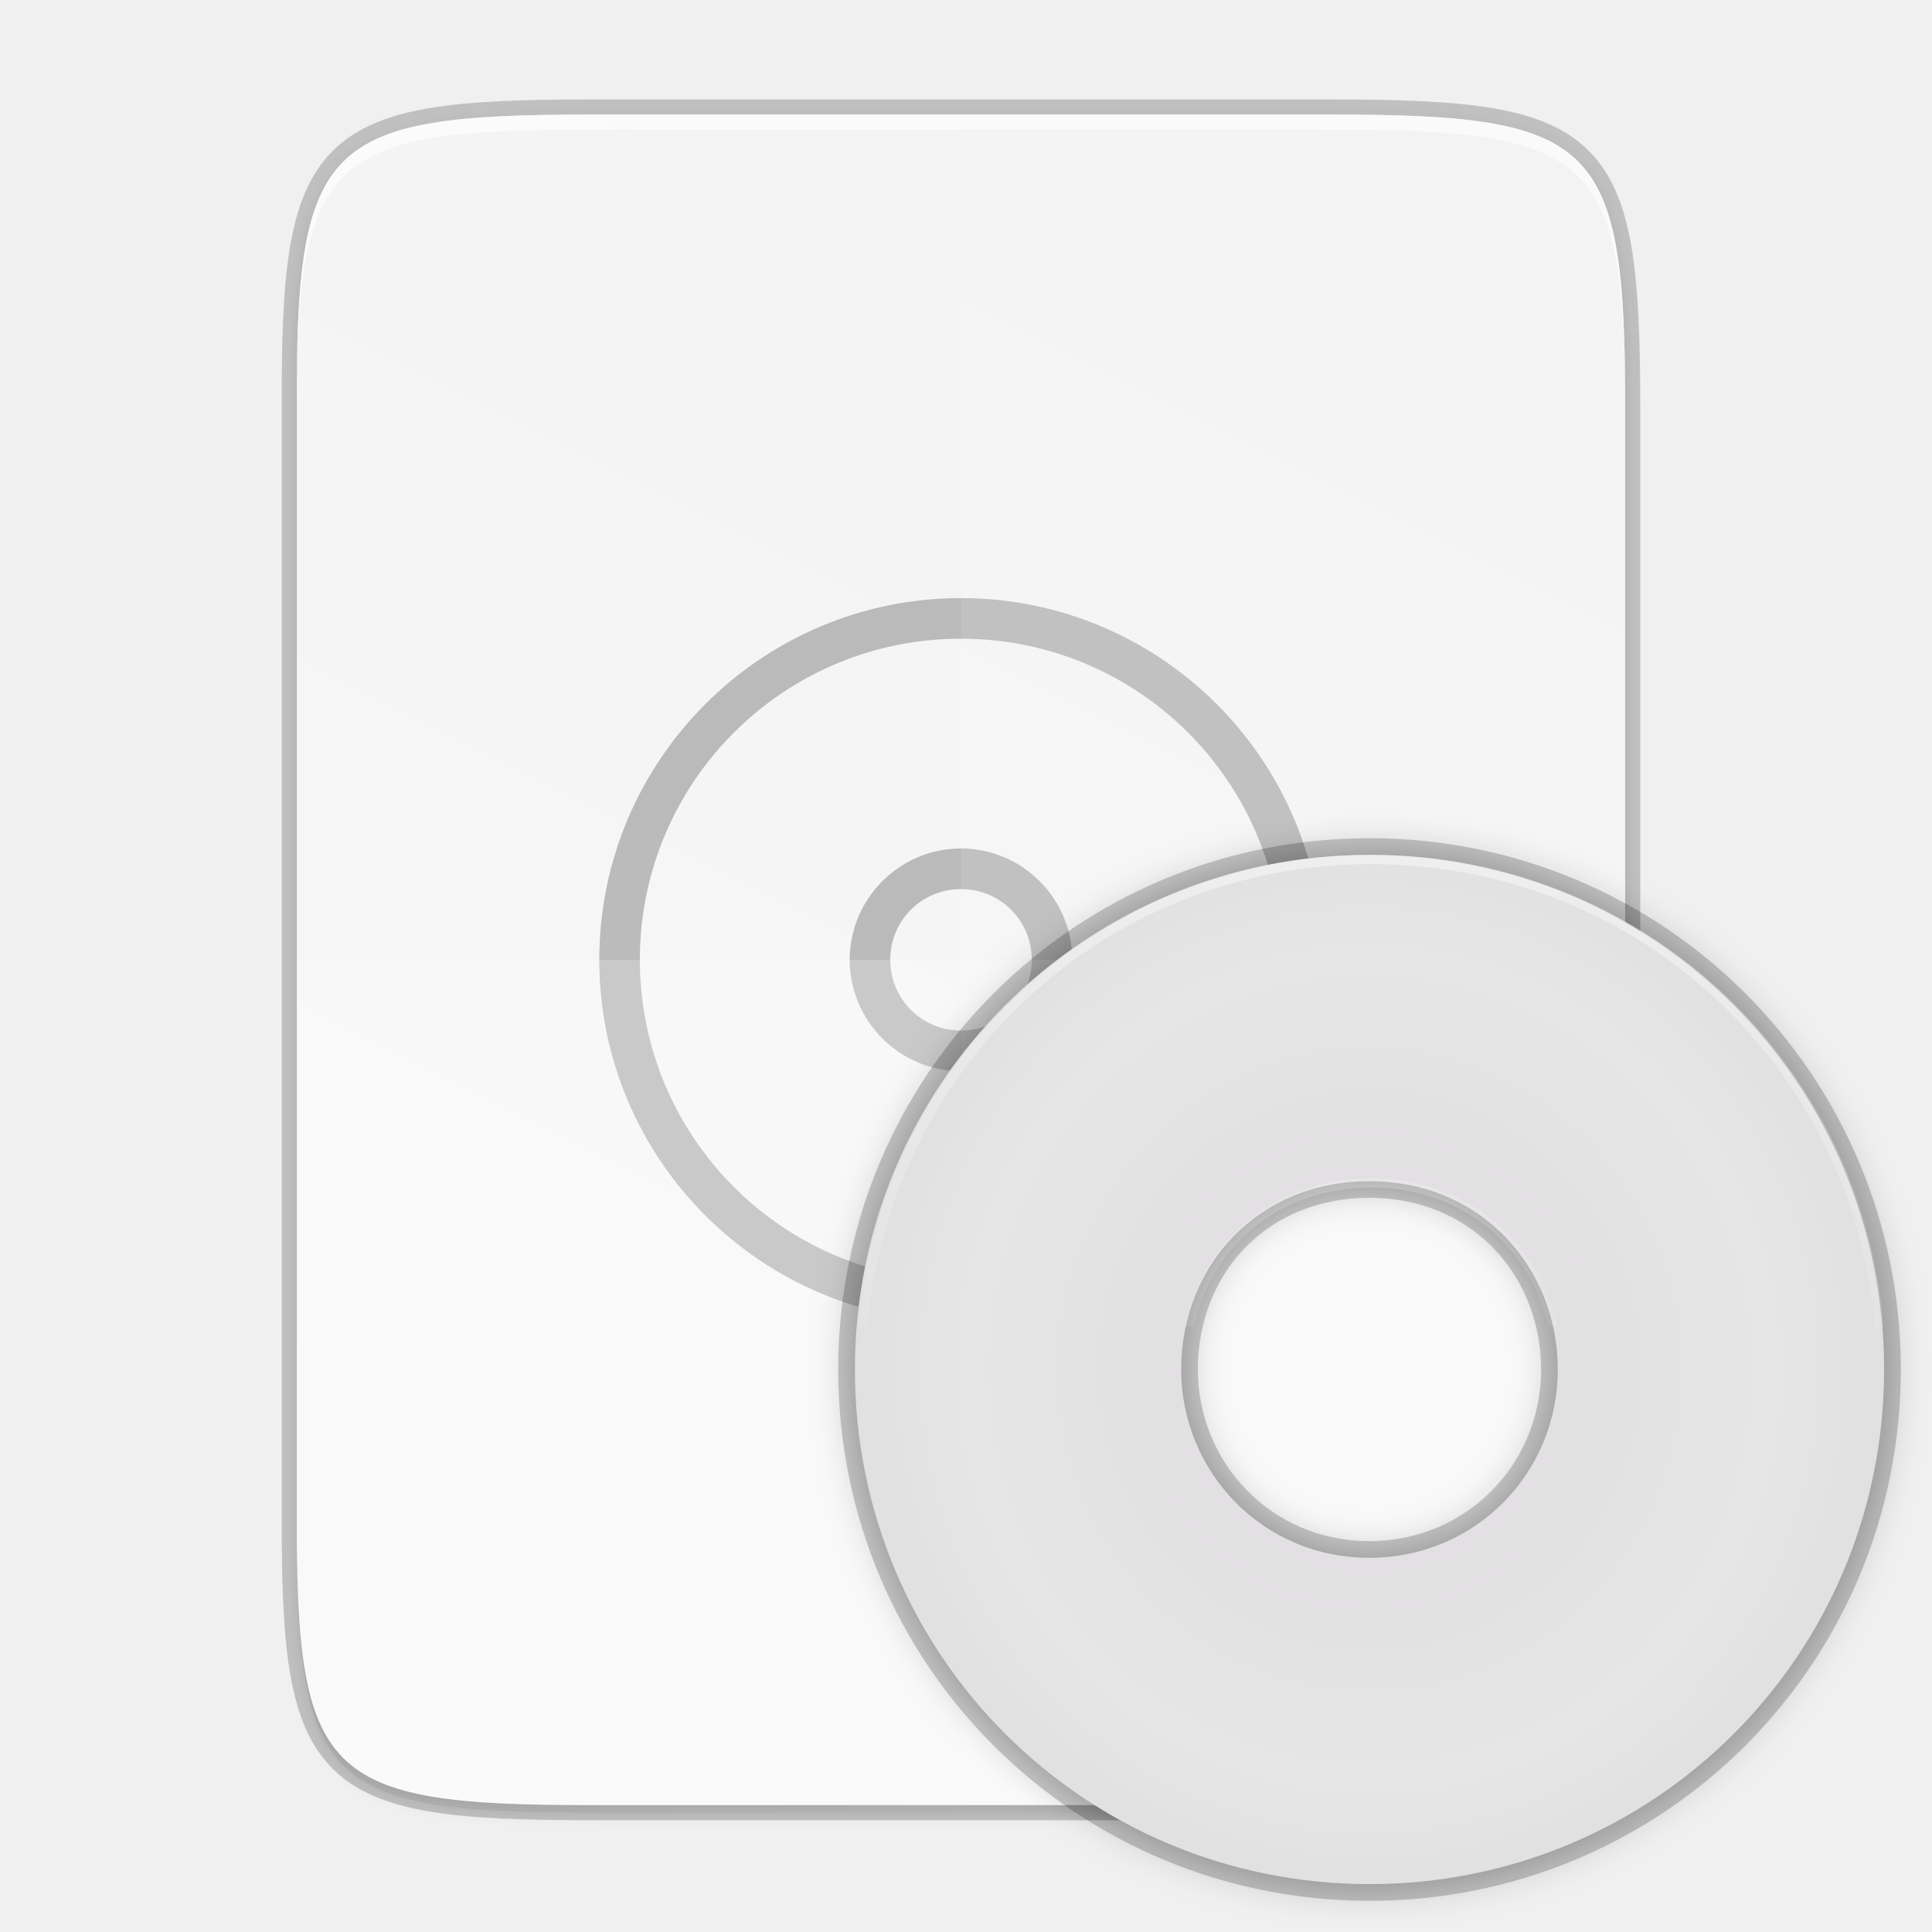
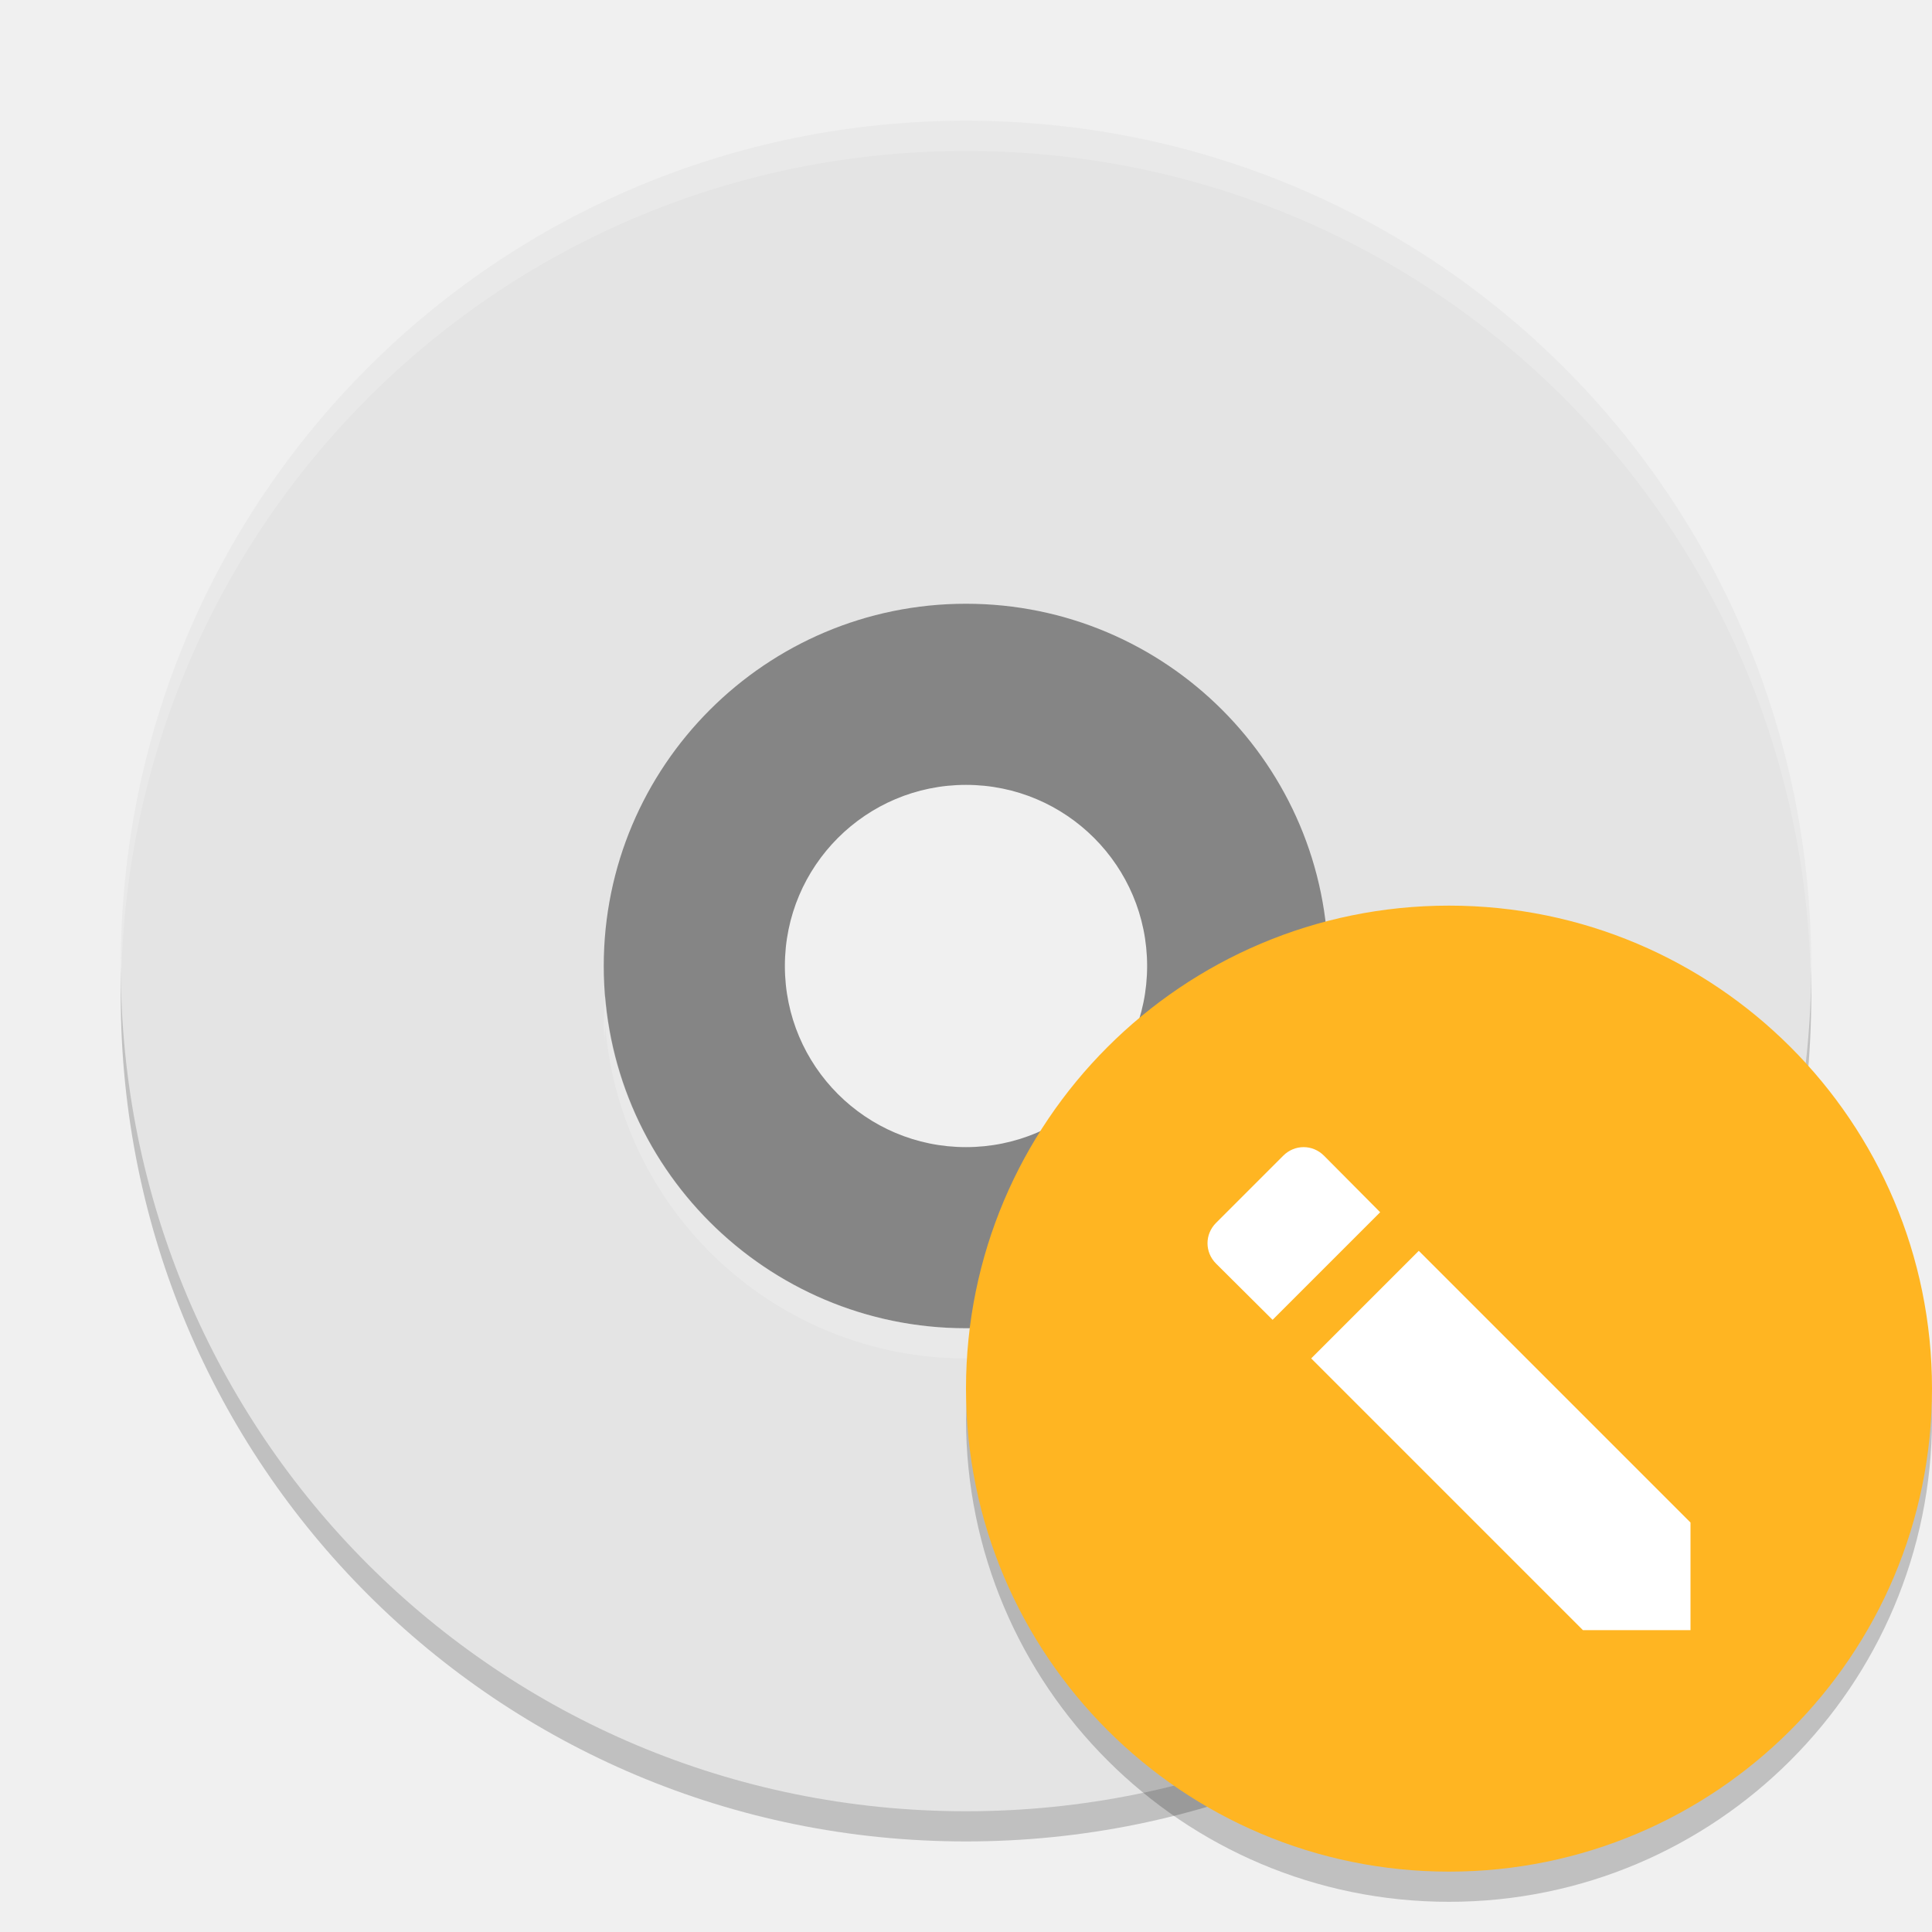
- <svg xmlns="http://www.w3.org/2000/svg" width="256" height="256" version="1.1" viewBox="0 0 67.73 67.73">
-   <defs>
-     <linearGradient id="linearGradient4226-3" x1="529.655" x2="-35.31" y1="401.584" y2="119.093" gradientTransform="matrix(0 -.1198893 .1198859 0 .3627799 292.5483)" gradientUnits="userSpaceOnUse">
-       <stop style="stop-color:#f2f2f2" offset="0" />
-       <stop style="stop-color:#f9f9f9" offset="1" />
-     </linearGradient>
-     <linearGradient id="linearGradient4358" x1="88" x2="488" y1="88" y2="488" gradientUnits="userSpaceOnUse">
-       <stop style="stop-color:#000000;stop-opacity:.588" offset="0" />
-       <stop style="stop-color:#000000;stop-opacity:0" offset=".88" />
-       <stop style="stop-color:#000000" offset="1" />
-     </linearGradient>
-     <filter id="filter4346" x="-.01" y="-.01" width="1.026" height="1.022" style="color-interpolation-filters:sRGB">
-       <feGaussianBlur stdDeviation="2.12" />
-     </filter>
-     <filter id="filter1061" x="-.05" y="-.05" width="1.096" height="1.096" style="color-interpolation-filters:sRGB">
-       <feGaussianBlur stdDeviation="1.032" />
-     </filter>
-     <radialGradient id="radialGradient972" cx="-16.058" cy="262.278" r="21.167" gradientTransform="matrix(1.902357 -.02368669 .02441152 1.96057 57.45103 -253.5052)" gradientUnits="userSpaceOnUse">
-       <stop style="stop-color:#dedbde" offset="0" />
-       <stop style="stop-color:#e6e6e6" offset=".5" />
-       <stop style="stop-color:#d2d2d2" offset="1" />
-     </radialGradient>
-     <linearGradient id="linearGradient1029" x1="-53.233" x2="-55.555" y1="33.45" y2="135.449" gradientTransform="matrix(.3226558 0 0 .3226558 52.88822 220.8328)" gradientUnits="userSpaceOnUse">
-       <stop style="stop-color:#ffffff" offset="0" />
-       <stop style="stop-color:#ffffff;stop-opacity:0" offset="1" />
-     </linearGradient>
-   </defs>
-   <g transform="translate(0,-229.2667)">
-     <path d="m20.705 233.282c-9.339 0-10.344 0.959-10.298 10.317v38.633c-0.046 9.358 0.959 10.317 10.298 10.317h25.971c9.339 0 10.298-0.959 10.298-10.317v-38.633c0-9.358-0.959-10.317-10.298-10.317z" style="fill:none;opacity:.2;stroke-width:1.058;stroke:#000000" />
-     <path transform="matrix(.1322917 0 0 .1322917 -4.409668 223.7567)" d="m189.843 74c-70.593 0-78.189 7.251-77.843 77.987v292.026c-0.346 70.736 7.25 77.987 77.843 77.987h196.314c70.593 0 76.007-7.274 77.843-77.987v-292.026c0-70.737-7.25-77.987-77.843-77.987z" style="filter:url(#filter4346);opacity:.1" />
-     <path transform="matrix(.1322917 0 0 .1322917 -4.409668 223.7567)" d="m189.843 74c-70.593 0-78.189 7.251-77.843 77.987v292.026c-0.346 70.736 7.25 77.987 77.843 77.987h196.314c70.593 0 77.843-7.25 77.843-77.987v-292.026c0-70.737-7.25-77.987-77.843-77.987z" style="fill:url(#linearGradient4358);filter:url(#filter4380);opacity:.3" />
-     <path d="m20.705 233.282c-9.339 0-10.344 0.959-10.298 10.317v38.633c-0.046 9.358 0.959 10.317 10.298 10.317h25.971c9.339 0 10.298-0.959 10.298-10.317v-38.633c0-9.358-0.959-10.317-10.298-10.317z" style="fill:url(#linearGradient4226-3)" />
-     <path d="m20.705 233.282c-9.339 0-10.344 0.959-10.298 10.317v0.529c-0.046-9.358 0.959-10.317 10.298-10.317h25.971c9.339 0 10.298 0.959 10.298 10.317v-0.529c0-9.358-0.959-10.317-10.298-10.317z" style="fill:#ffffff;opacity:.6" />
-     <rect transform="rotate(90)" x="250.48" y="-46.39" width="25.4" height="25.4" style="fill:none" />
-     <rect transform="rotate(90)" x="250.48" y="-46.39" width="25.4" height="25.4" style="fill:none" />
-     <g transform="matrix(1.408021,0,0,1.407963,-439.4053,51.91157)" style="enable-background:new;stroke-width:1.127;stroke:#808080">
-       <path transform="matrix(.141787 0 0 .1417928 317.9458 131.8317)" d="m127.334 64.219c-34.732 0-62.953 28.217-62.953 62.949 0 34.732 28.221 62.965 62.953 62.965 34.732 0 62.951-28.233 62.951-62.965 0-34.732-28.219-62.949-62.951-62.949zm0 6.006c31.489 0 56.945 25.454 56.945 56.943 0 31.489-25.456 56.959-56.945 56.959-31.489 0-56.961-25.47-56.961-56.959 0-31.489 25.472-56.943 56.961-56.943zm0 37.963c-10.45 0-18.982 8.531-18.982 18.98 0 10.45 8.532 18.996 18.982 18.996 10.45 0 18.98-8.546 18.98-18.996 0-10.45-8.53-18.98-18.98-18.98zm0 6.006c7.208 0 12.988 5.767 12.988 12.975s-5.781 12.99-12.988 12.99c-7.208 0-12.99-5.783-12.99-12.99s5.783-12.975 12.99-12.975z" style="fill:#808080;opacity:.5" />
-     </g>
-     <path d="m33.69 233.282v59.267h12.985c9.339 0 10.055-0.962 10.298-10.317v-38.633c0-9.358-0.959-10.317-10.298-10.317z" style="fill:#ffffff;opacity:.1" />
-     <path d="m10.407 262.915v19.316c-0.046 9.358 0.959 10.317 10.298 10.317h25.971c9.339 0 10.055-0.962 10.298-10.317v-19.316z" style="fill:#ffffff;opacity:.2" />
-     <path d="m41.099 292.548 15.875-15.875v5.949c-0.014 8.995-1.006 9.926-10.1 9.926z" style="fill:#ffffff;opacity:.4" />
-   </g>
-   <g transform="matrix(.6989463 0 0 .6989463 24.73137 -134.4773)">
-     <path d="m33.305 234.632c-14.654 0-26.457 11.804-26.457 26.457-1e-6 14.654 11.804 26.46 26.457 26.46 14.654 0 26.46-11.806 26.46-26.46 0-14.654-11.806-26.457-26.46-26.457zm0 1.291c13.962 0 25.169 11.205 25.169 25.166 0 13.962-11.207 25.169-25.169 25.169-13.962 0-25.166-11.207-25.166-25.169 0-13.962 11.205-25.166 25.166-25.166zm0 15.079c-5.939 0-10.087 4.573-10.087 10.087 0 5.434 4.335 10.089 10.087 10.089 5.646 0 10.089-4.549 10.089-10.089 0-5.417-4.142-10.087-10.089-10.087zm0 1.289c5.281 0 8.798 4.028 8.798 8.798 0 4.855-3.841 8.798-8.798 8.798-5.06 0-8.798-4.047-8.798-8.798 0-4.88 3.51-8.798 8.798-8.798z" style="opacity:.2;stroke-width:.379;stroke:#000000" />
-     <path d="m59.118 261.09c0-14.308-11.505-25.812-25.812-25.812-14.308 0-25.812 11.505-25.812 25.812-1e-6 14.308 11.505 25.812 25.812 25.812 14.308 0 25.812-11.505 25.812-25.812zm-16.369 0c0 5.198-4.142 9.444-9.444 9.444-5.406 0-9.444-4.351-9.444-9.444 0-5.197 3.83-9.444 9.444-9.444 5.614 0 9.444 4.35 9.444 9.444z" style="fill:#070707;filter:url(#filter1061);opacity:.3" />
-     <path d="m59.118 261.09c0-14.308-11.505-25.812-25.812-25.812-14.308 0-25.812 11.505-25.812 25.812-1e-6 14.308 11.505 25.812 25.812 25.812 14.308 0 25.812-11.505 25.812-25.812zm-16.369 0c0 5.198-4.142 9.444-9.444 9.444-5.406 0-9.444-4.351-9.444-9.444 0-5.197 3.83-9.444 9.444-9.444 5.614 0 9.444 4.35 9.444 9.444z" style="fill:url(#radialGradient972)" />
-     <path d="m33.391 235.277c-13.578 0-24.639 10.371-25.725 23.659h0.464c1.084-13.039 11.931-23.197 25.262-23.197 13.331 0 24.177 10.158 25.261 23.197h0.462c-1.086-13.288-12.145-23.659-25.723-23.659zm0 16.222c-4.882 0-8.453 3.197-9.361 7.437h0.466c0.889-4 4.249-6.975 8.894-6.975 4.63 0 7.986 3.034 8.887 6.975h0.468c-0.918-4.183-4.482-7.437-9.354-7.437z" style="fill:url(#linearGradient1029);opacity:.5" />
-   </g>
+ <svg xmlns="http://www.w3.org/2000/svg" width="64" height="64" version="1">
+   <path style="opacity:0.2" d="M 32,5 C 16.488,5 4,17.488 4,33 4,48.512 16.488,61 32,61 47.512,61 60,48.512 60,33 60,17.488 47.512,5 32,5 Z m 0,16 A 12,12 0 0 1 44,33 12,12 0 0 1 32,45 12,12 0 0 1 20,33 12,12 0 0 1 32,21 Z" />
+   <path style="fill:#858585" d="M 32,17 A 15,15 0 0 0 17,32 15,15 0 0 0 32,47 15,15 0 0 0 47,32 15,15 0 0 0 32,17 Z m 0,9 c 3.314,0 6,2.686 6,6 0,3.314 -2.686,6 -6,6 -3.314,0 -6,-2.686 -6,-6 0,-3.314 2.686,-6 6,-6 z" />
+   <path style="fill:#e4e4e4" d="M 32,4 C 16.488,4 4,16.488 4,32 4,47.512 16.488,60 32,60 47.512,60 60,47.512 60,32 60,16.488 47.512,4 32,4 Z m 0,16 A 12,12 0 0 1 44,32 12,12 0 0 1 32,44 12,12 0 0 1 20,32 12,12 0 0 1 32,20 Z" />
+   <path style="opacity:0.2;fill:#ffffff" d="M 32 4 C 16.488 4 4 16.488 4 32 C 4 32.113 4.011 32.224 4.018 32.336 C 4.369 17.134 16.711 5 32 5 C 47.289 5 59.631 17.134 59.982 32.336 C 59.989 32.224 60 32.113 60 32 C 60 16.488 47.512 4 32 4 z M 20.051 32.996 A 12 12 0 0 0 20 34 A 12 12 0 0 0 20.025 34.5 A 12 12 0 0 1 20.051 33.996 A 12 12 0 0 0 32 45 A 12 12 0 0 0 43.949 34.004 A 12 12 0 0 1 43.979 34.596 A 12 12 0 0 0 44 34 A 12 12 0 0 0 43.949 33.004 A 12 12 0 0 1 32 44 A 12 12 0 0 1 20.051 32.996 z" />
+   <path style="opacity:0.2" d="M 63.958,45.848 A 16,16 0 0 1 48,61 16,16 0 0 1 32.042,46.152 16,16 0 0 0 32,47 16,16 0 0 0 48,63 16,16 0 0 0 64,47 16,16 0 0 0 63.957,45.848 Z" />
+   <circle style="fill:#ffb522" cx="48" cy="46" r="16" />
+   <path style="fill:#ffffff" d="m 56,50.436 0,3.564 -3.564,0 -9.001,-9.001 3.564,-3.564 z m -15.717,-8.578 c -0.377,-0.377 -0.377,-0.971 0,-1.348 l 2.227,-2.227 c 0.377,-0.377 0.971,-0.377 1.348,0 l 1.862,1.874 -3.564,3.564 z" />
</svg>
